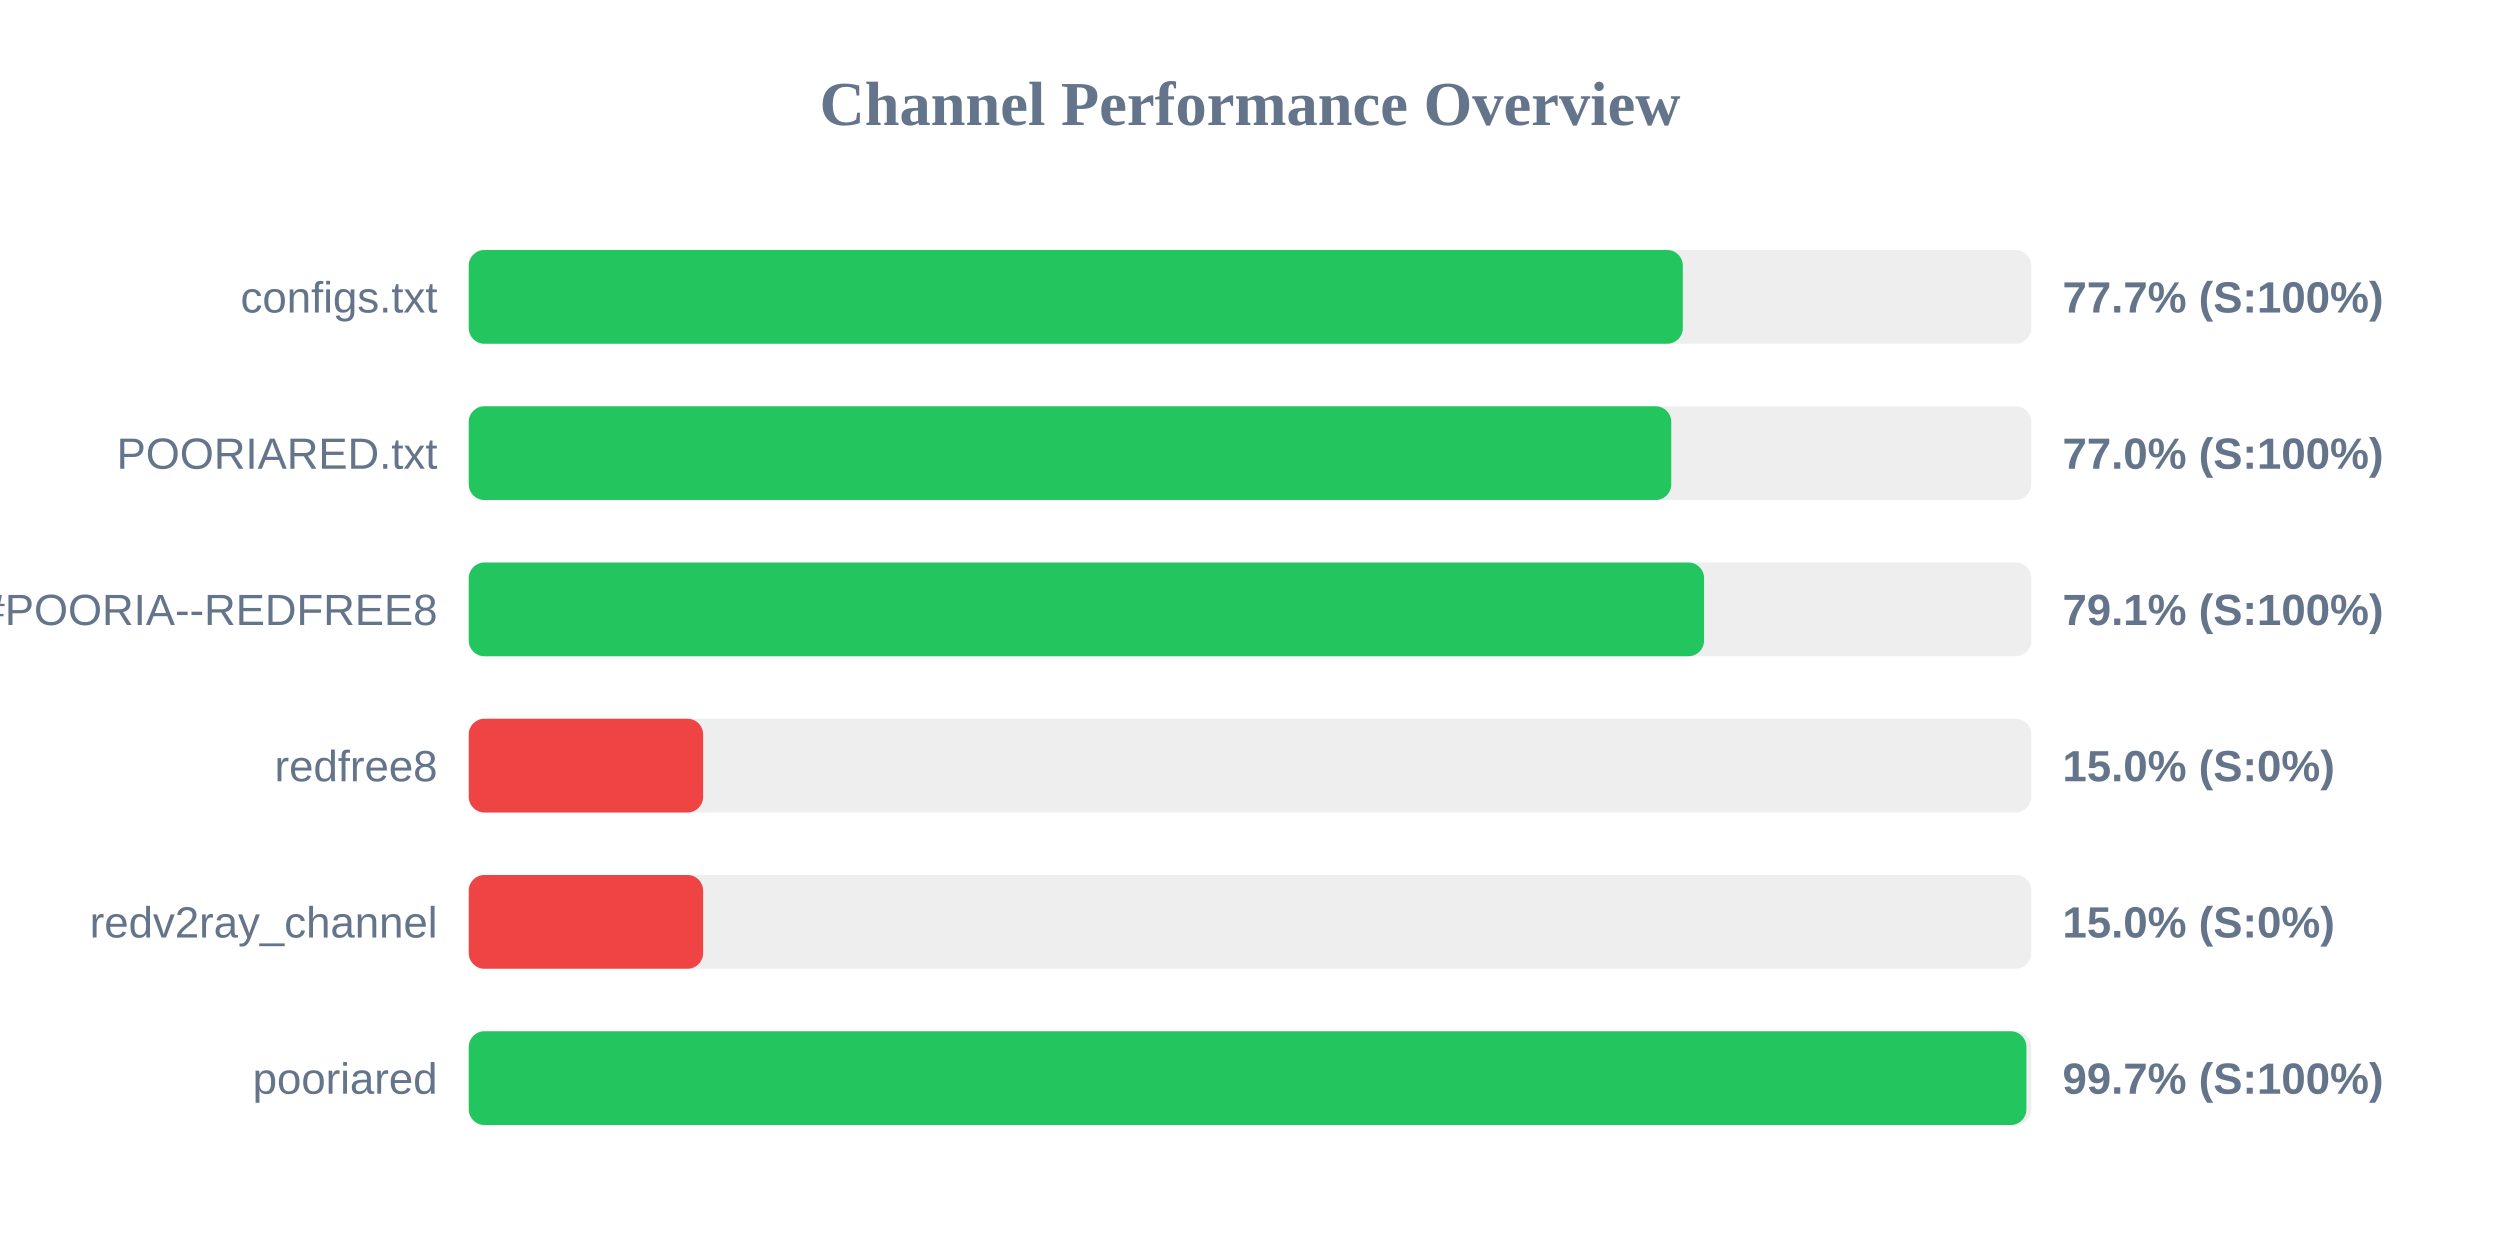
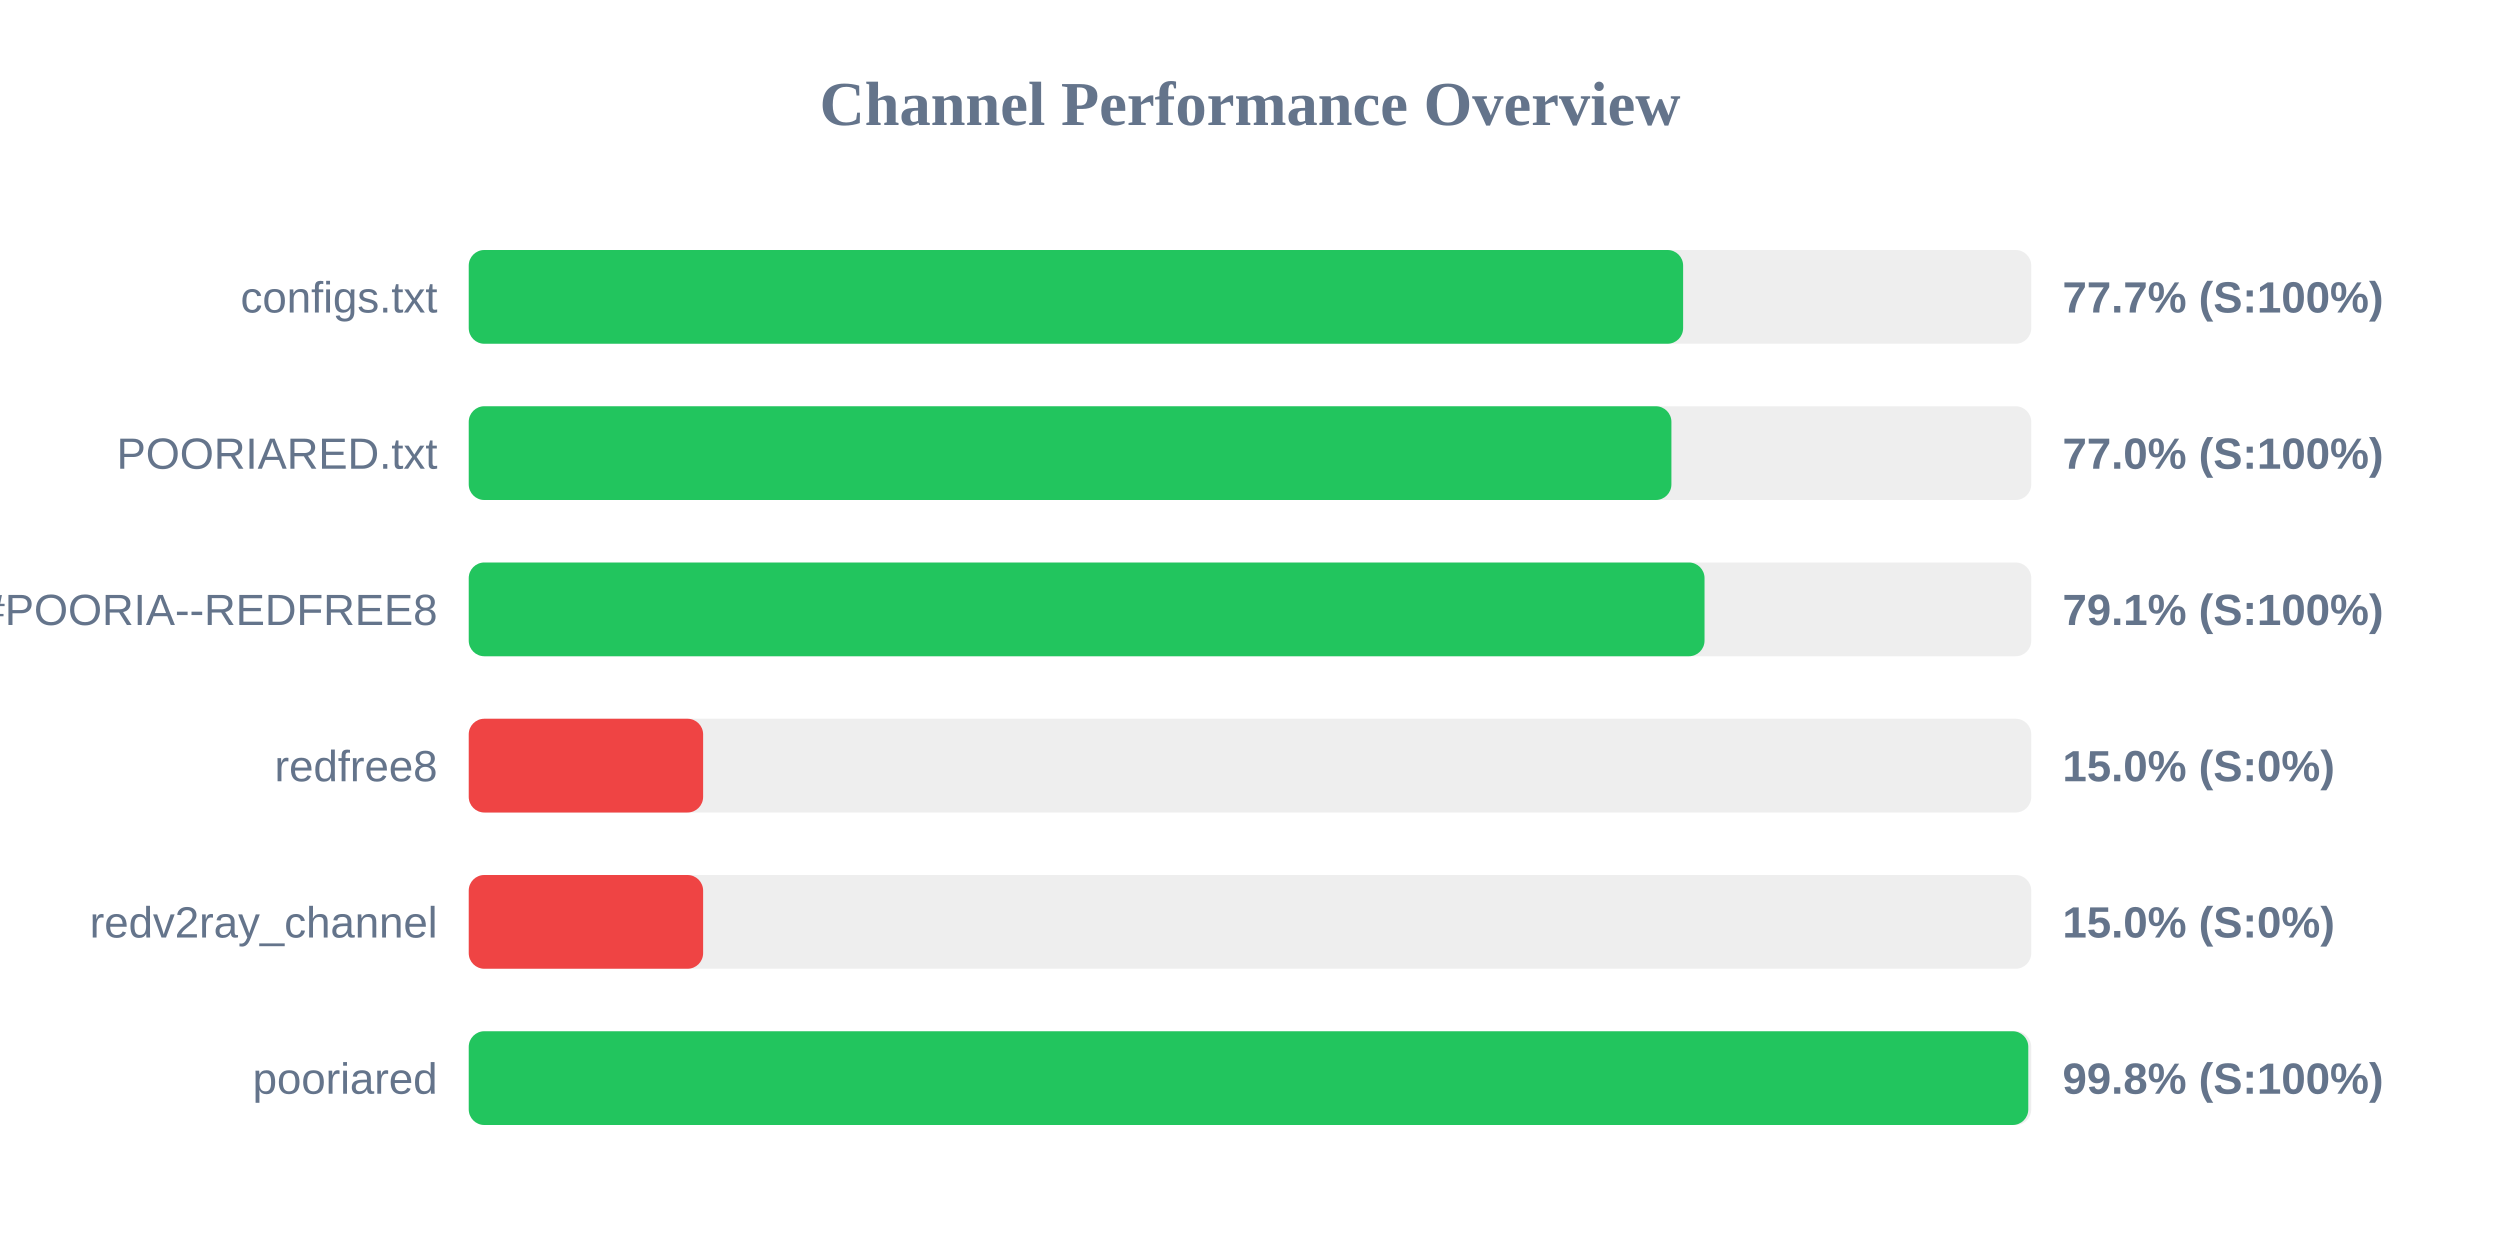
<svg xmlns="http://www.w3.org/2000/svg" width="800" height="400" version="1.1">
  <style>
        .row { font: 14px Arial; fill: #64748b; }
        .score { font: bold 14px Arial; fill: #64748b; }
    </style>
  <text x="400" y="40" text-anchor="middle" font-size="20px" font-weight="bold" fill="#64748b">Channel Performance Overview</text>
  <rect x="150" y="80" width="500" height="30" fill="#eee" rx="5" />
-   <rect x="150" y="80" width="388.5" height="30" fill="#22c55e" rx="5" />
+   <rect x="150" y="80" width="388.6" height="30" fill="#22c55e" rx="5" />
  <text x="140" y="100" text-anchor="end" class="row">configs.txt</text>
  <text x="660" y="100" text-anchor="start" class="score">77.7% (S:100%)</text>
  <rect x="150" y="130" width="500" height="30" fill="#eee" rx="5" />
-   <rect x="150" y="130" width="384.8" height="30" fill="#22c55e" rx="5" />
+   <rect x="150" y="130" width="384.85" height="30" fill="#22c55e" rx="5" />
  <text x="140" y="150" text-anchor="end" class="row">POORIARED.txt</text>
  <text x="660" y="150" text-anchor="start" class="score">77.0% (S:100%)</text>
  <rect x="150" y="180" width="500" height="30" fill="#eee" rx="5" />
-   <rect x="150" y="180" width="395.3" height="30" fill="#22c55e" rx="5" />
+   <rect x="150" y="180" width="395.45" height="30" fill="#22c55e" rx="5" />
  <text x="140" y="200" text-anchor="end" class="row">POORIA--REDFREE8.txt#POORIA--REDFREE8</text>
  <text x="660" y="200" text-anchor="start" class="score">79.1% (S:100%)</text>
  <rect x="150" y="230" width="500" height="30" fill="#eee" rx="5" />
  <rect x="150" y="230" width="75.0" height="30" fill="#ef4444" rx="5" />
  <text x="140" y="250" text-anchor="end" class="row">redfree8</text>
  <text x="660" y="250" text-anchor="start" class="score">15.0% (S:0%)</text>
  <rect x="150" y="280" width="500" height="30" fill="#eee" rx="5" />
  <rect x="150" y="280" width="75.0" height="30" fill="#ef4444" rx="5" />
  <text x="140" y="300" text-anchor="end" class="row">redv2ray_channel</text>
  <text x="660" y="300" text-anchor="start" class="score">15.0% (S:0%)</text>
  <rect x="150" y="330" width="500" height="30" fill="#eee" rx="5" />
-   <rect x="150" y="330" width="498.45" height="30" fill="#22c55e" rx="5" />
+   <rect x="150" y="330" width="499.05" height="30" fill="#22c55e" rx="5" />
  <text x="140" y="350" text-anchor="end" class="row">pooriared</text>
-   <text x="660" y="350" text-anchor="start" class="score">99.7% (S:100%)</text>
+   <text x="660" y="350" text-anchor="start" class="score">99.8% (S:100%)</text>
</svg>
